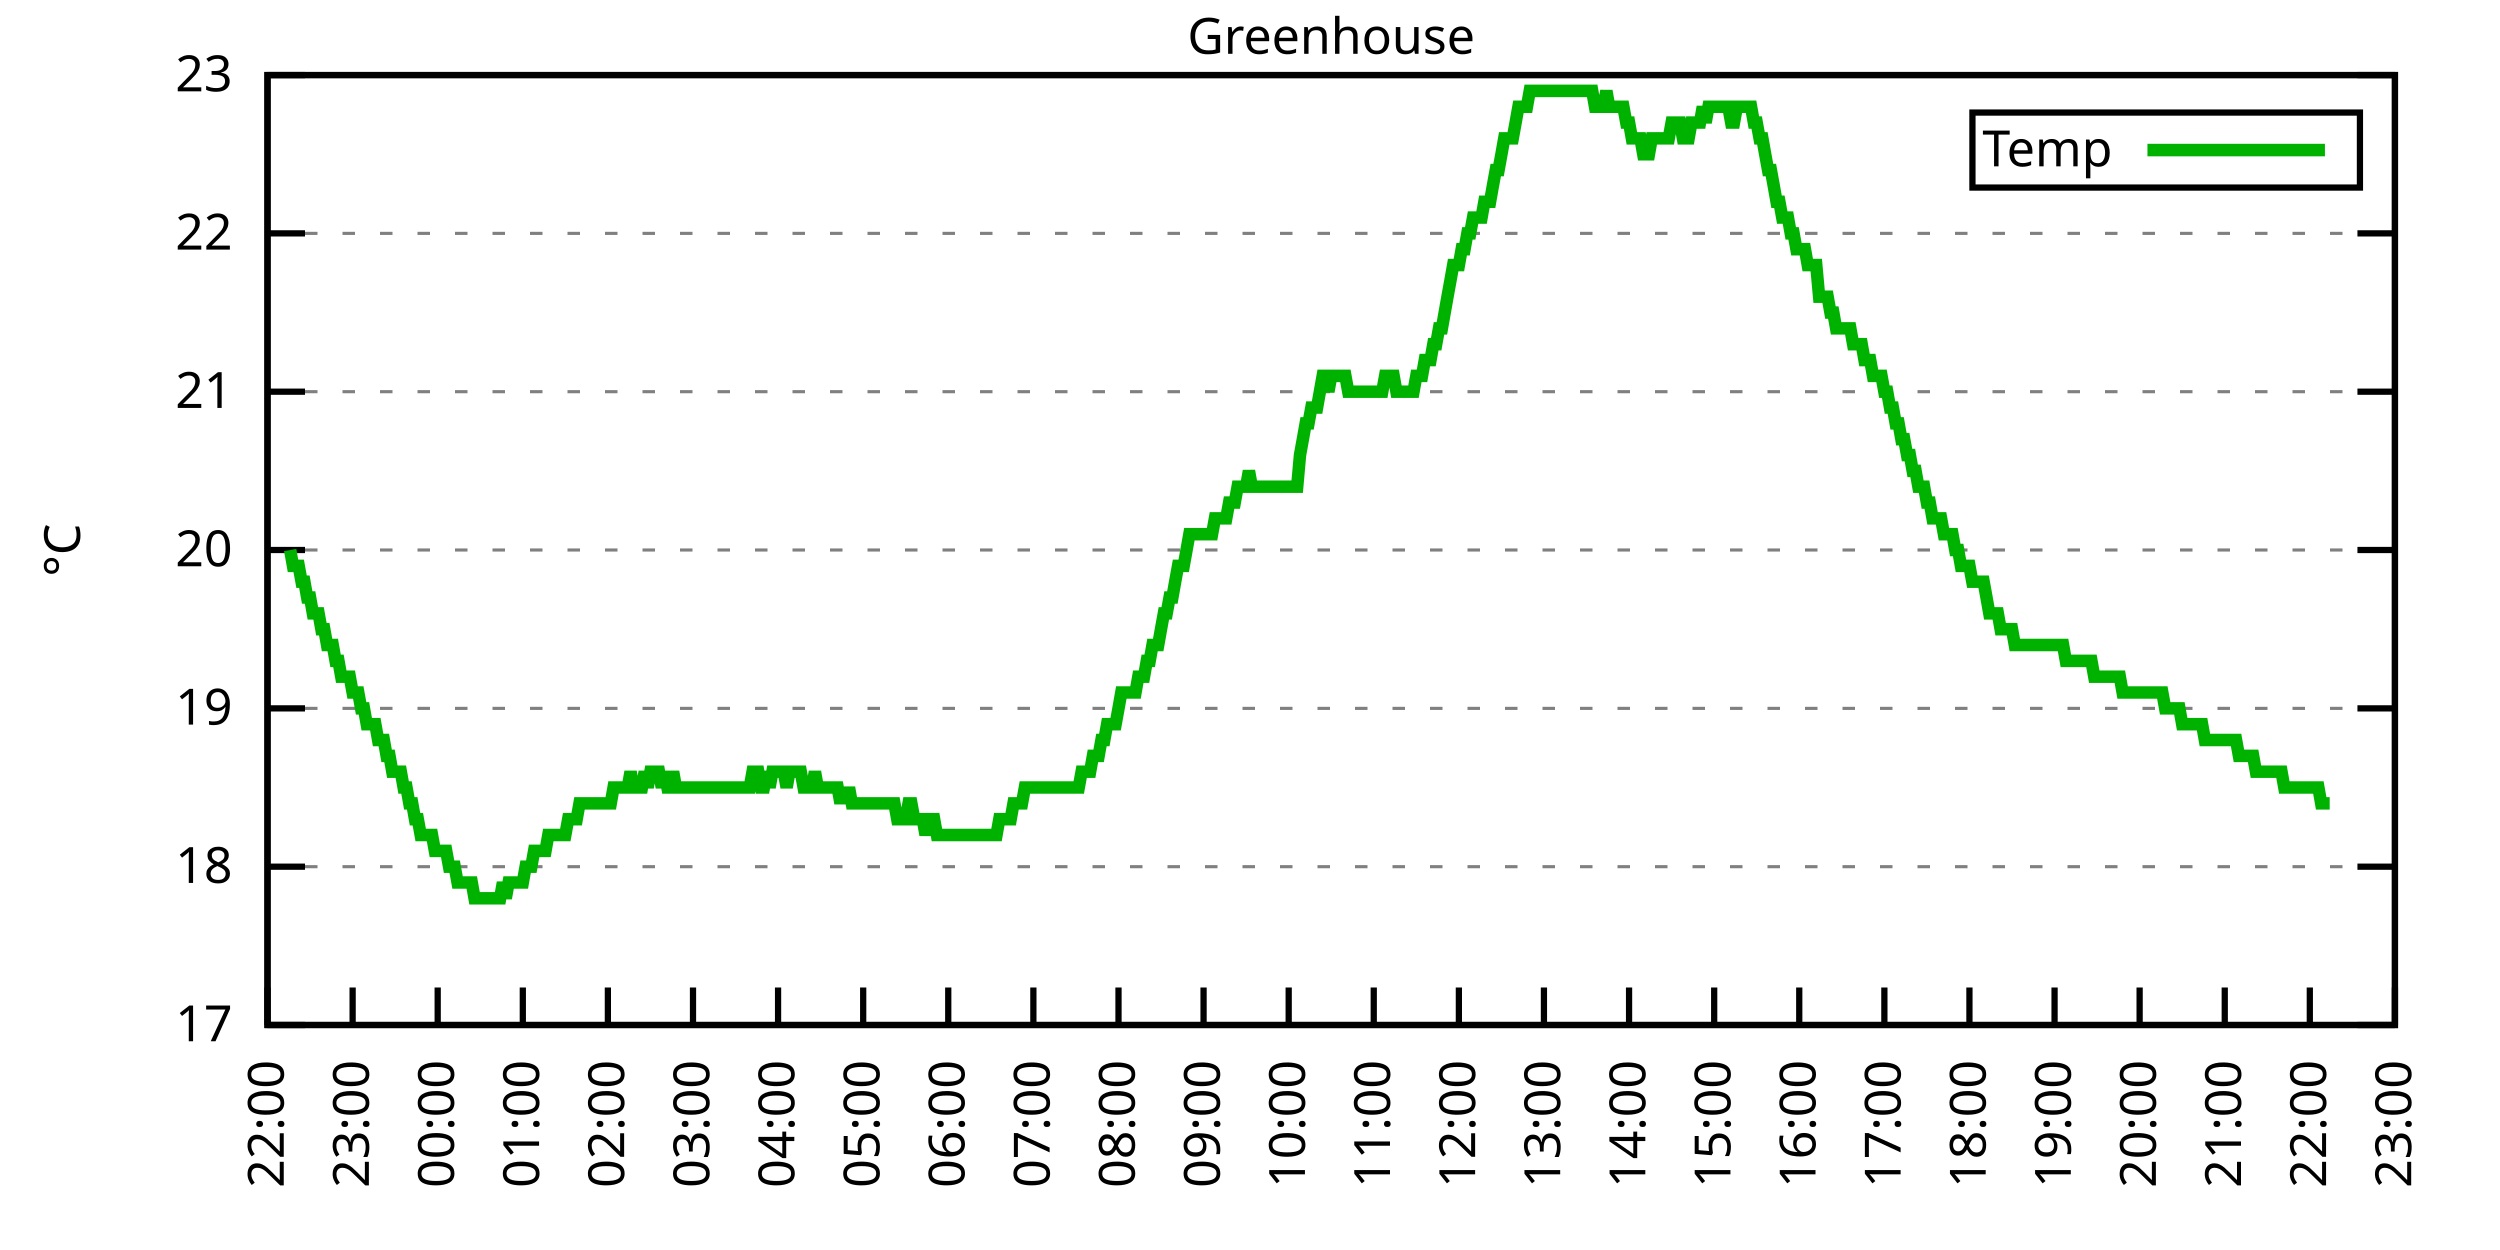
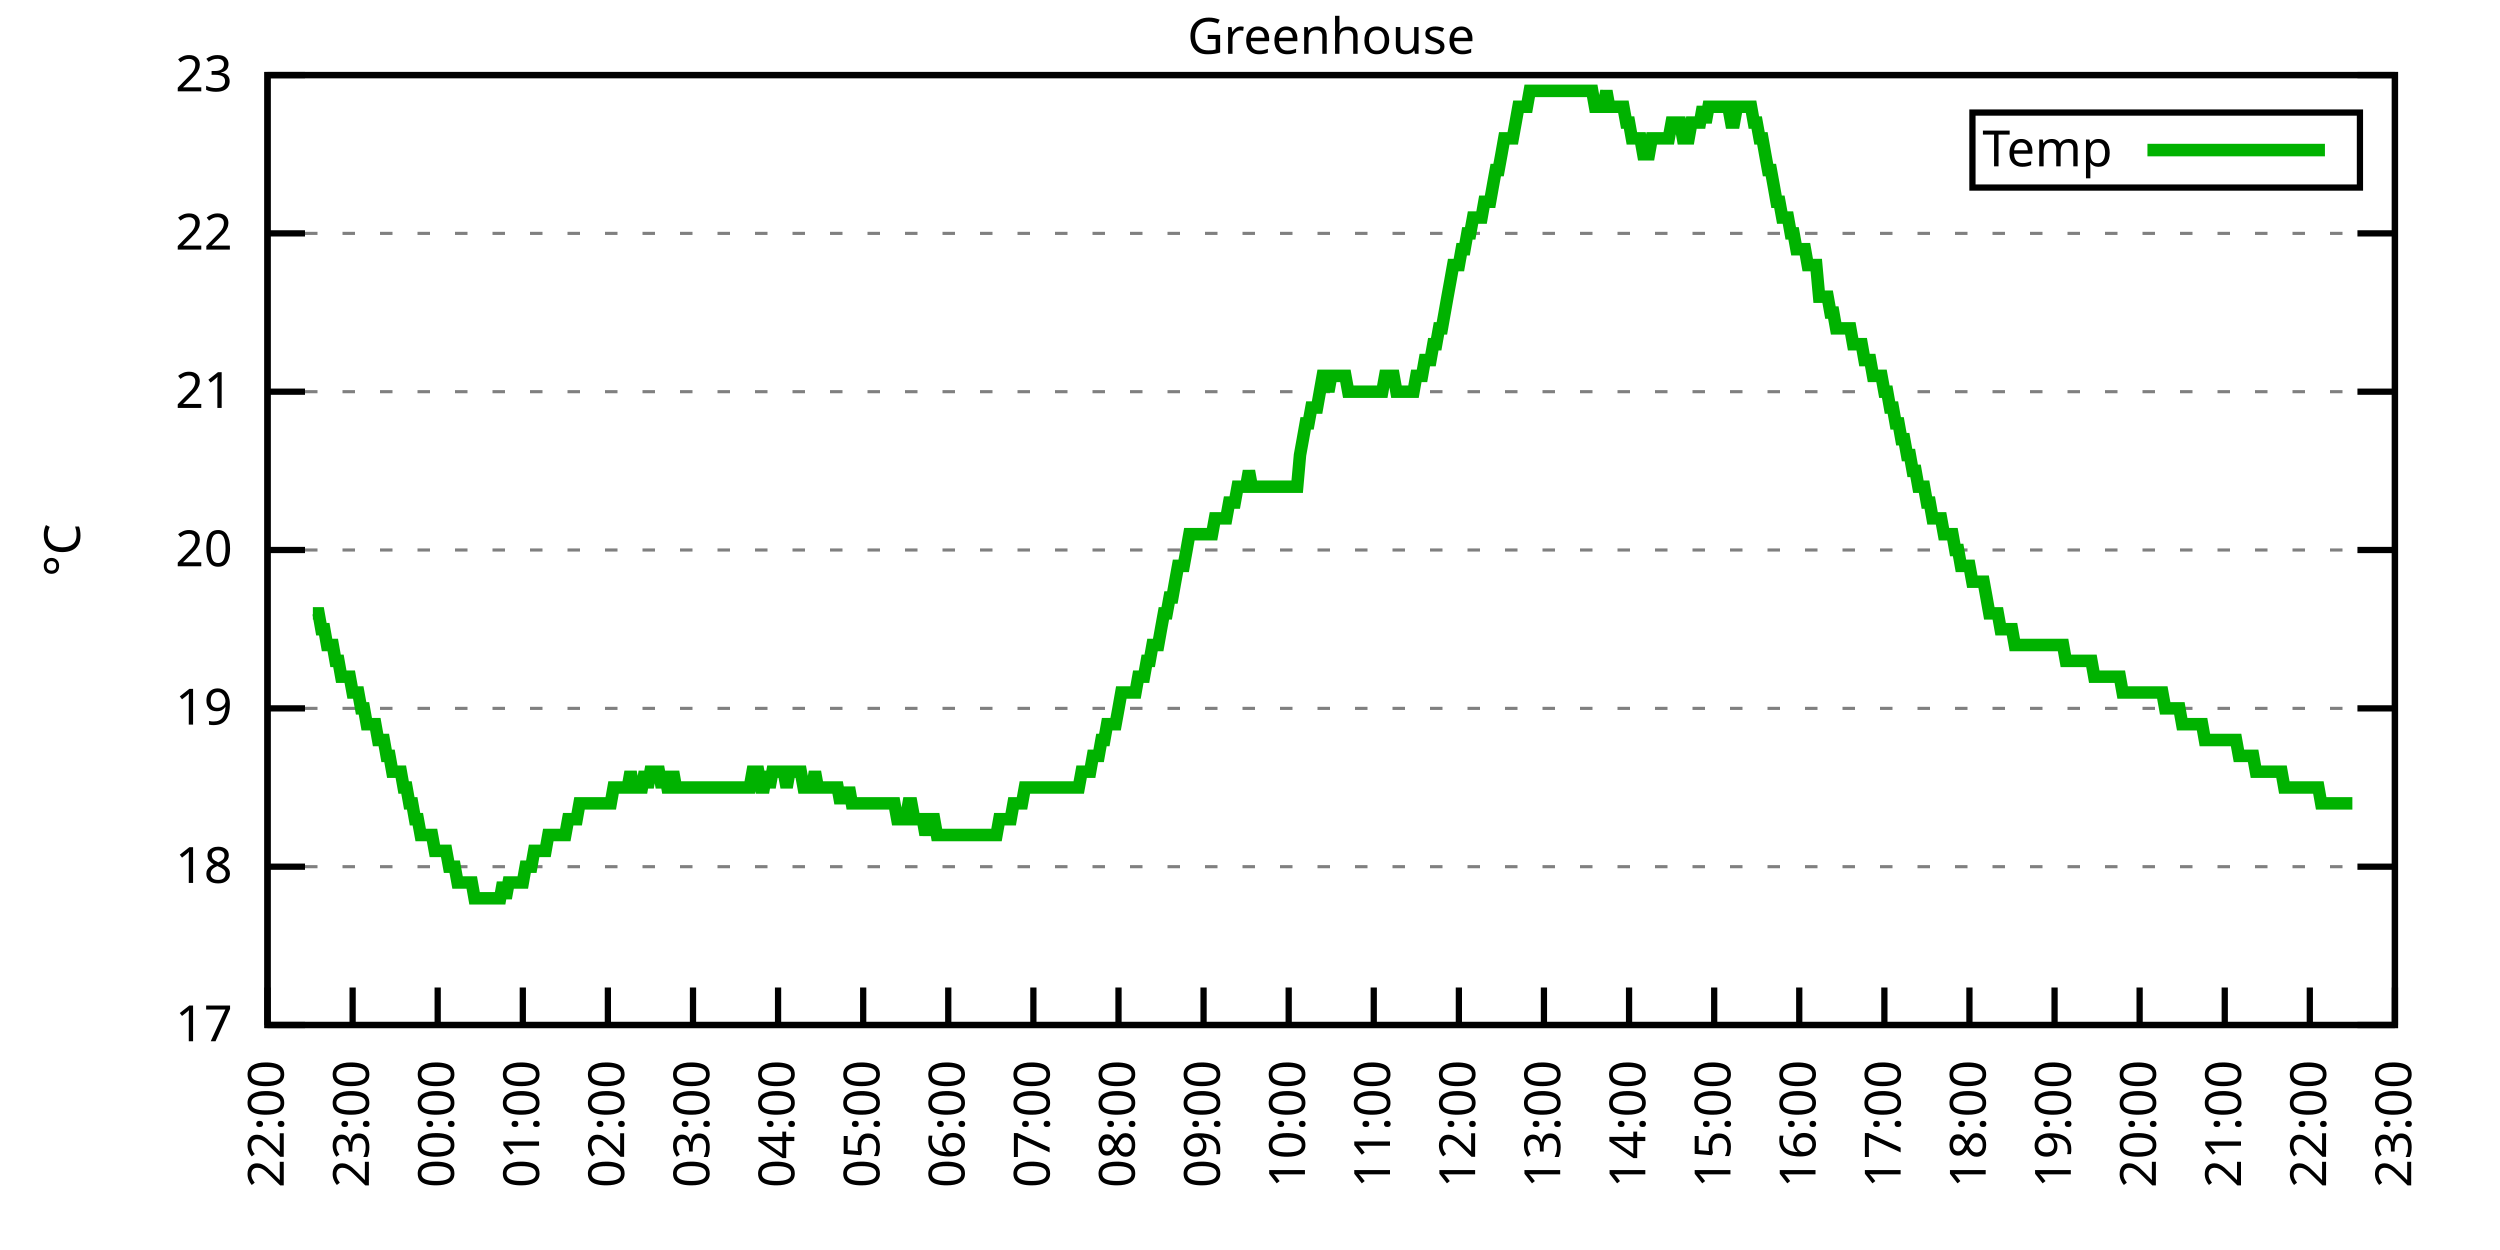
<svg xmlns="http://www.w3.org/2000/svg" xmlns:xlink="http://www.w3.org/1999/xlink" width="400" height="200" viewBox="0 0 400 200">
  <g id="gnuplot_canvas">
    <rect x="0" y="0" width="400" height="200" fill="none" />
    <defs>
      <circle id="gpDot" r="0.5" stroke-width="0.5" stroke="currentColor" />
      <path id="gpPt0" stroke-width="0.333" stroke="currentColor" d="M-1,0 h2 M0,-1 v2" />
      <path id="gpPt1" stroke-width="0.333" stroke="currentColor" d="M-1,-1 L1,1 M1,-1 L-1,1" />
      <path id="gpPt2" stroke-width="0.333" stroke="currentColor" d="M-1,0 L1,0 M0,-1 L0,1 M-1,-1 L1,1 M-1,1 L1,-1" />
      <rect id="gpPt3" stroke-width="0.333" stroke="currentColor" x="-1" y="-1" width="2" height="2" />
      <rect id="gpPt4" stroke-width="0.333" stroke="currentColor" fill="currentColor" x="-1" y="-1" width="2" height="2" />
      <circle id="gpPt5" stroke-width="0.333" stroke="currentColor" cx="0" cy="0" r="1" />
      <use xlink:href="#gpPt5" id="gpPt6" fill="currentColor" stroke="none" />
      <path id="gpPt7" stroke-width="0.333" stroke="currentColor" d="M0,-1.33 L-1.33,0.67 L1.33,0.67 z" />
      <use xlink:href="#gpPt7" id="gpPt8" fill="currentColor" stroke="none" />
      <use xlink:href="#gpPt7" id="gpPt9" stroke="currentColor" transform="rotate(180)" />
      <use xlink:href="#gpPt9" id="gpPt10" fill="currentColor" stroke="none" />
      <use xlink:href="#gpPt3" id="gpPt11" stroke="currentColor" transform="rotate(45)" />
      <use xlink:href="#gpPt11" id="gpPt12" fill="currentColor" stroke="none" />
      <path id="gpPt13" stroke-width="0.333" stroke="currentColor" d="M0,1.330 L1.265,0.411 L0.782,-1.067 L-0.782,-1.076 L-1.265,0.411 z" />
      <use xlink:href="#gpPt13" id="gpPt14" fill="currentColor" stroke="none" />
      <filter id="textbox" filterUnits="objectBoundingBox" x="0" y="0" height="1" width="1">
        <feFlood flood-color="white" flood-opacity="1" result="bgnd" />
        <feComposite in="SourceGraphic" in2="bgnd" operator="atop" />
      </filter>
      <filter id="greybox" filterUnits="objectBoundingBox" x="0" y="0" height="1" width="1">
        <feFlood flood-color="lightgrey" flood-opacity="1" result="grey" />
        <feComposite in="SourceGraphic" in2="grey" operator="atop" />
      </filter>
    </defs>
    <g fill="none" color="white" stroke="currentColor" stroke-width="1.00" stroke-linecap="butt" stroke-linejoin="miter">
</g>
    <g fill="none" color="black" stroke="currentColor" stroke-width="1.00" stroke-linecap="butt" stroke-linejoin="miter">
      <g stroke="none" shape-rendering="crispEdges">
        <polygon fill="rgb(255, 255, 255)" points="42.80,164.00 383.18,164.00 383.18,12.02 42.80,12.02 " />
      </g>
    </g>
    <g fill="none" color="black" stroke="currentColor" stroke-width="1.00" stroke-linecap="butt" stroke-linejoin="miter">
</g>
    <g fill="none" color="black" stroke="black" stroke-width="0.50" stroke-linecap="butt" stroke-linejoin="miter">
</g>
    <g fill="none" color="gray" stroke="currentColor" stroke-width="0.50" stroke-linecap="butt" stroke-linejoin="miter">
      <path stroke="gray" stroke-dasharray="2,4" class="gridline" d="M42.80,164.00 L383.19,164.00  " />
    </g>
    <g fill="none" color="gray" stroke="gray" stroke-width="1.00" stroke-linecap="butt" stroke-linejoin="miter">
</g>
    <g fill="none" color="black" stroke="currentColor" stroke-width="1.00" stroke-linecap="butt" stroke-linejoin="miter">
      <path stroke="black" d="M42.80,164.00 L48.80,164.00 M383.19,164.00 L377.19,164.00  " />
      <g transform="translate(37.20,166.60)" stroke="none" fill="black" font-family="Sans" font-size="8.00" text-anchor="end">
        <text>
          <tspan font-family="Sans"> 17</tspan>
        </text>
      </g>
    </g>
    <g fill="none" color="black" stroke="currentColor" stroke-width="1.00" stroke-linecap="butt" stroke-linejoin="miter">
</g>
    <g fill="none" color="black" stroke="black" stroke-width="0.50" stroke-linecap="butt" stroke-linejoin="miter">
</g>
    <g fill="none" color="gray" stroke="currentColor" stroke-width="0.50" stroke-linecap="butt" stroke-linejoin="miter">
      <path stroke="gray" stroke-dasharray="2,4" class="gridline" d="M42.80,138.67 L383.19,138.67  " />
    </g>
    <g fill="none" color="gray" stroke="gray" stroke-width="1.00" stroke-linecap="butt" stroke-linejoin="miter">
</g>
    <g fill="none" color="black" stroke="currentColor" stroke-width="1.00" stroke-linecap="butt" stroke-linejoin="miter">
      <path stroke="black" d="M42.80,138.67 L48.80,138.67 M383.19,138.67 L377.19,138.67  " />
      <g transform="translate(37.20,141.27)" stroke="none" fill="black" font-family="Sans" font-size="8.00" text-anchor="end">
        <text>
          <tspan font-family="Sans"> 18</tspan>
        </text>
      </g>
    </g>
    <g fill="none" color="black" stroke="currentColor" stroke-width="1.00" stroke-linecap="butt" stroke-linejoin="miter">
</g>
    <g fill="none" color="black" stroke="black" stroke-width="0.50" stroke-linecap="butt" stroke-linejoin="miter">
</g>
    <g fill="none" color="gray" stroke="currentColor" stroke-width="0.50" stroke-linecap="butt" stroke-linejoin="miter">
      <path stroke="gray" stroke-dasharray="2,4" class="gridline" d="M42.80,113.34 L383.19,113.34  " />
    </g>
    <g fill="none" color="gray" stroke="gray" stroke-width="1.00" stroke-linecap="butt" stroke-linejoin="miter">
</g>
    <g fill="none" color="black" stroke="currentColor" stroke-width="1.00" stroke-linecap="butt" stroke-linejoin="miter">
      <path stroke="black" d="M42.80,113.34 L48.80,113.34 M383.19,113.34 L377.19,113.34  " />
      <g transform="translate(37.20,115.94)" stroke="none" fill="black" font-family="Sans" font-size="8.00" text-anchor="end">
        <text>
          <tspan font-family="Sans"> 19</tspan>
        </text>
      </g>
    </g>
    <g fill="none" color="black" stroke="currentColor" stroke-width="1.00" stroke-linecap="butt" stroke-linejoin="miter">
</g>
    <g fill="none" color="black" stroke="black" stroke-width="0.50" stroke-linecap="butt" stroke-linejoin="miter">
</g>
    <g fill="none" color="gray" stroke="currentColor" stroke-width="0.50" stroke-linecap="butt" stroke-linejoin="miter">
      <path stroke="gray" stroke-dasharray="2,4" class="gridline" d="M42.80,88.00 L383.19,88.00  " />
    </g>
    <g fill="none" color="gray" stroke="gray" stroke-width="1.00" stroke-linecap="butt" stroke-linejoin="miter">
</g>
    <g fill="none" color="black" stroke="currentColor" stroke-width="1.00" stroke-linecap="butt" stroke-linejoin="miter">
      <path stroke="black" d="M42.80,88.00 L48.80,88.00 M383.19,88.00 L377.19,88.00  " />
      <g transform="translate(37.20,90.60)" stroke="none" fill="black" font-family="Sans" font-size="8.00" text-anchor="end">
        <text>
          <tspan font-family="Sans"> 20</tspan>
        </text>
      </g>
    </g>
    <g fill="none" color="black" stroke="currentColor" stroke-width="1.00" stroke-linecap="butt" stroke-linejoin="miter">
</g>
    <g fill="none" color="black" stroke="black" stroke-width="0.50" stroke-linecap="butt" stroke-linejoin="miter">
</g>
    <g fill="none" color="gray" stroke="currentColor" stroke-width="0.50" stroke-linecap="butt" stroke-linejoin="miter">
      <path stroke="gray" stroke-dasharray="2,4" class="gridline" d="M42.80,62.67 L383.19,62.67  " />
    </g>
    <g fill="none" color="gray" stroke="gray" stroke-width="1.00" stroke-linecap="butt" stroke-linejoin="miter">
</g>
    <g fill="none" color="black" stroke="currentColor" stroke-width="1.00" stroke-linecap="butt" stroke-linejoin="miter">
      <path stroke="black" d="M42.80,62.67 L48.80,62.67 M383.19,62.67 L377.19,62.67  " />
      <g transform="translate(37.20,65.27)" stroke="none" fill="black" font-family="Sans" font-size="8.00" text-anchor="end">
        <text>
          <tspan font-family="Sans"> 21</tspan>
        </text>
      </g>
    </g>
    <g fill="none" color="black" stroke="currentColor" stroke-width="1.00" stroke-linecap="butt" stroke-linejoin="miter">
</g>
    <g fill="none" color="black" stroke="black" stroke-width="0.50" stroke-linecap="butt" stroke-linejoin="miter">
</g>
    <g fill="none" color="gray" stroke="currentColor" stroke-width="0.50" stroke-linecap="butt" stroke-linejoin="miter">
      <path stroke="gray" stroke-dasharray="2,4" class="gridline" d="M42.80,37.34 L383.19,37.34  " />
    </g>
    <g fill="none" color="gray" stroke="gray" stroke-width="1.00" stroke-linecap="butt" stroke-linejoin="miter">
</g>
    <g fill="none" color="black" stroke="currentColor" stroke-width="1.00" stroke-linecap="butt" stroke-linejoin="miter">
      <path stroke="black" d="M42.80,37.34 L48.80,37.34 M383.19,37.34 L377.19,37.34  " />
      <g transform="translate(37.20,39.94)" stroke="none" fill="black" font-family="Sans" font-size="8.00" text-anchor="end">
        <text>
          <tspan font-family="Sans"> 22</tspan>
        </text>
      </g>
    </g>
    <g fill="none" color="black" stroke="currentColor" stroke-width="1.00" stroke-linecap="butt" stroke-linejoin="miter">
</g>
    <g fill="none" color="black" stroke="black" stroke-width="0.50" stroke-linecap="butt" stroke-linejoin="miter">
</g>
    <g fill="none" color="gray" stroke="currentColor" stroke-width="0.50" stroke-linecap="butt" stroke-linejoin="miter">
      <path stroke="gray" stroke-dasharray="2,4" class="gridline" d="M42.80,12.01 L383.19,12.01  " />
    </g>
    <g fill="none" color="gray" stroke="gray" stroke-width="1.00" stroke-linecap="butt" stroke-linejoin="miter">
</g>
    <g fill="none" color="black" stroke="currentColor" stroke-width="1.00" stroke-linecap="butt" stroke-linejoin="miter">
      <path stroke="black" d="M42.80,12.01 L48.80,12.01 M383.19,12.01 L377.19,12.01  " />
      <g transform="translate(37.20,14.61)" stroke="none" fill="black" font-family="Sans" font-size="8.00" text-anchor="end">
        <text>
          <tspan font-family="Sans"> 23</tspan>
        </text>
      </g>
    </g>
    <g fill="none" color="black" stroke="currentColor" stroke-width="1.00" stroke-linecap="butt" stroke-linejoin="miter">
      <path stroke="black" d="M42.80,164.00 L42.80,158.00  " />
      <g transform="translate(45.40,169.60) rotate(270.00)" stroke="none" fill="black" font-family="Sans" font-size="8.00" text-anchor="end">
        <text>
          <tspan font-family="Sans">22:00</tspan>
        </text>
      </g>
    </g>
    <g fill="none" color="black" stroke="currentColor" stroke-width="1.00" stroke-linecap="butt" stroke-linejoin="miter">
      <path stroke="black" d="M56.42,164.00 L56.42,158.00  " />
      <g transform="translate(59.02,169.60) rotate(270.00)" stroke="none" fill="black" font-family="Sans" font-size="8.00" text-anchor="end">
        <text>
          <tspan font-family="Sans">23:00</tspan>
        </text>
      </g>
    </g>
    <g fill="none" color="black" stroke="currentColor" stroke-width="1.00" stroke-linecap="butt" stroke-linejoin="miter">
      <path stroke="black" d="M70.03,164.00 L70.03,158.00  " />
      <g transform="translate(72.63,169.60) rotate(270.00)" stroke="none" fill="black" font-family="Sans" font-size="8.00" text-anchor="end">
        <text>
          <tspan font-family="Sans">00:00</tspan>
        </text>
      </g>
    </g>
    <g fill="none" color="black" stroke="currentColor" stroke-width="1.00" stroke-linecap="butt" stroke-linejoin="miter">
      <path stroke="black" d="M83.65,164.00 L83.65,158.00  " />
      <g transform="translate(86.25,169.60) rotate(270.00)" stroke="none" fill="black" font-family="Sans" font-size="8.00" text-anchor="end">
        <text>
          <tspan font-family="Sans">01:00</tspan>
        </text>
      </g>
    </g>
    <g fill="none" color="black" stroke="currentColor" stroke-width="1.00" stroke-linecap="butt" stroke-linejoin="miter">
      <path stroke="black" d="M97.26,164.00 L97.26,158.00  " />
      <g transform="translate(99.86,169.60) rotate(270.00)" stroke="none" fill="black" font-family="Sans" font-size="8.00" text-anchor="end">
        <text>
          <tspan font-family="Sans">02:00</tspan>
        </text>
      </g>
    </g>
    <g fill="none" color="black" stroke="currentColor" stroke-width="1.00" stroke-linecap="butt" stroke-linejoin="miter">
      <path stroke="black" d="M110.88,164.00 L110.88,158.00  " />
      <g transform="translate(113.48,169.60) rotate(270.00)" stroke="none" fill="black" font-family="Sans" font-size="8.00" text-anchor="end">
        <text>
          <tspan font-family="Sans">03:00</tspan>
        </text>
      </g>
    </g>
    <g fill="none" color="black" stroke="currentColor" stroke-width="1.00" stroke-linecap="butt" stroke-linejoin="miter">
      <path stroke="black" d="M124.49,164.00 L124.49,158.00  " />
      <g transform="translate(127.09,169.60) rotate(270.00)" stroke="none" fill="black" font-family="Sans" font-size="8.00" text-anchor="end">
        <text>
          <tspan font-family="Sans">04:00</tspan>
        </text>
      </g>
    </g>
    <g fill="none" color="black" stroke="currentColor" stroke-width="1.00" stroke-linecap="butt" stroke-linejoin="miter">
      <path stroke="black" d="M138.11,164.00 L138.11,158.00  " />
      <g transform="translate(140.71,169.60) rotate(270.00)" stroke="none" fill="black" font-family="Sans" font-size="8.00" text-anchor="end">
        <text>
          <tspan font-family="Sans">05:00</tspan>
        </text>
      </g>
    </g>
    <g fill="none" color="black" stroke="currentColor" stroke-width="1.00" stroke-linecap="butt" stroke-linejoin="miter">
      <path stroke="black" d="M151.72,164.00 L151.72,158.00  " />
      <g transform="translate(154.32,169.60) rotate(270.00)" stroke="none" fill="black" font-family="Sans" font-size="8.00" text-anchor="end">
        <text>
          <tspan font-family="Sans">06:00</tspan>
        </text>
      </g>
    </g>
    <g fill="none" color="black" stroke="currentColor" stroke-width="1.00" stroke-linecap="butt" stroke-linejoin="miter">
      <path stroke="black" d="M165.34,164.00 L165.34,158.00  " />
      <g transform="translate(167.94,169.60) rotate(270.00)" stroke="none" fill="black" font-family="Sans" font-size="8.00" text-anchor="end">
        <text>
          <tspan font-family="Sans">07:00</tspan>
        </text>
      </g>
    </g>
    <g fill="none" color="black" stroke="currentColor" stroke-width="1.00" stroke-linecap="butt" stroke-linejoin="miter">
      <path stroke="black" d="M178.96,164.00 L178.96,158.00  " />
      <g transform="translate(181.56,169.60) rotate(270.00)" stroke="none" fill="black" font-family="Sans" font-size="8.00" text-anchor="end">
        <text>
          <tspan font-family="Sans">08:00</tspan>
        </text>
      </g>
    </g>
    <g fill="none" color="black" stroke="currentColor" stroke-width="1.00" stroke-linecap="butt" stroke-linejoin="miter">
      <path stroke="black" d="M192.57,164.00 L192.57,158.00  " />
      <g transform="translate(195.17,169.60) rotate(270.00)" stroke="none" fill="black" font-family="Sans" font-size="8.00" text-anchor="end">
        <text>
          <tspan font-family="Sans">09:00</tspan>
        </text>
      </g>
    </g>
    <g fill="none" color="black" stroke="currentColor" stroke-width="1.00" stroke-linecap="butt" stroke-linejoin="miter">
      <path stroke="black" d="M206.19,164.00 L206.19,158.00  " />
      <g transform="translate(208.79,169.60) rotate(270.00)" stroke="none" fill="black" font-family="Sans" font-size="8.00" text-anchor="end">
        <text>
          <tspan font-family="Sans">10:00</tspan>
        </text>
      </g>
    </g>
    <g fill="none" color="black" stroke="currentColor" stroke-width="1.00" stroke-linecap="butt" stroke-linejoin="miter">
      <path stroke="black" d="M219.80,164.00 L219.80,158.00  " />
      <g transform="translate(222.40,169.60) rotate(270.00)" stroke="none" fill="black" font-family="Sans" font-size="8.00" text-anchor="end">
        <text>
          <tspan font-family="Sans">11:00</tspan>
        </text>
      </g>
    </g>
    <g fill="none" color="black" stroke="currentColor" stroke-width="1.00" stroke-linecap="butt" stroke-linejoin="miter">
      <path stroke="black" d="M233.42,164.00 L233.42,158.00  " />
      <g transform="translate(236.02,169.60) rotate(270.00)" stroke="none" fill="black" font-family="Sans" font-size="8.00" text-anchor="end">
        <text>
          <tspan font-family="Sans">12:00</tspan>
        </text>
      </g>
    </g>
    <g fill="none" color="black" stroke="currentColor" stroke-width="1.00" stroke-linecap="butt" stroke-linejoin="miter">
      <path stroke="black" d="M247.03,164.00 L247.03,158.00  " />
      <g transform="translate(249.63,169.60) rotate(270.00)" stroke="none" fill="black" font-family="Sans" font-size="8.00" text-anchor="end">
        <text>
          <tspan font-family="Sans">13:00</tspan>
        </text>
      </g>
    </g>
    <g fill="none" color="black" stroke="currentColor" stroke-width="1.00" stroke-linecap="butt" stroke-linejoin="miter">
      <path stroke="black" d="M260.65,164.00 L260.65,158.00  " />
      <g transform="translate(263.25,169.60) rotate(270.00)" stroke="none" fill="black" font-family="Sans" font-size="8.00" text-anchor="end">
        <text>
          <tspan font-family="Sans">14:00</tspan>
        </text>
      </g>
    </g>
    <g fill="none" color="black" stroke="currentColor" stroke-width="1.00" stroke-linecap="butt" stroke-linejoin="miter">
      <path stroke="black" d="M274.27,164.00 L274.27,158.00  " />
      <g transform="translate(276.87,169.60) rotate(270.00)" stroke="none" fill="black" font-family="Sans" font-size="8.00" text-anchor="end">
        <text>
          <tspan font-family="Sans">15:00</tspan>
        </text>
      </g>
    </g>
    <g fill="none" color="black" stroke="currentColor" stroke-width="1.00" stroke-linecap="butt" stroke-linejoin="miter">
      <path stroke="black" d="M287.88,164.00 L287.88,158.00  " />
      <g transform="translate(290.48,169.60) rotate(270.00)" stroke="none" fill="black" font-family="Sans" font-size="8.00" text-anchor="end">
        <text>
          <tspan font-family="Sans">16:00</tspan>
        </text>
      </g>
    </g>
    <g fill="none" color="black" stroke="currentColor" stroke-width="1.00" stroke-linecap="butt" stroke-linejoin="miter">
      <path stroke="black" d="M301.50,164.00 L301.50,158.00  " />
      <g transform="translate(304.10,169.60) rotate(270.00)" stroke="none" fill="black" font-family="Sans" font-size="8.00" text-anchor="end">
        <text>
          <tspan font-family="Sans">17:00</tspan>
        </text>
      </g>
    </g>
    <g fill="none" color="black" stroke="currentColor" stroke-width="1.00" stroke-linecap="butt" stroke-linejoin="miter">
      <path stroke="black" d="M315.11,164.00 L315.11,158.00  " />
      <g transform="translate(317.71,169.60) rotate(270.00)" stroke="none" fill="black" font-family="Sans" font-size="8.00" text-anchor="end">
        <text>
          <tspan font-family="Sans">18:00</tspan>
        </text>
      </g>
    </g>
    <g fill="none" color="black" stroke="currentColor" stroke-width="1.00" stroke-linecap="butt" stroke-linejoin="miter">
      <path stroke="black" d="M328.73,164.00 L328.73,158.00  " />
      <g transform="translate(331.33,169.60) rotate(270.00)" stroke="none" fill="black" font-family="Sans" font-size="8.00" text-anchor="end">
        <text>
          <tspan font-family="Sans">19:00</tspan>
        </text>
      </g>
    </g>
    <g fill="none" color="black" stroke="currentColor" stroke-width="1.00" stroke-linecap="butt" stroke-linejoin="miter">
      <path stroke="black" d="M342.34,164.00 L342.34,158.00  " />
      <g transform="translate(344.94,169.60) rotate(270.00)" stroke="none" fill="black" font-family="Sans" font-size="8.00" text-anchor="end">
        <text>
          <tspan font-family="Sans">20:00</tspan>
        </text>
      </g>
    </g>
    <g fill="none" color="black" stroke="currentColor" stroke-width="1.00" stroke-linecap="butt" stroke-linejoin="miter">
      <path stroke="black" d="M355.96,164.00 L355.96,158.00  " />
      <g transform="translate(358.56,169.60) rotate(270.00)" stroke="none" fill="black" font-family="Sans" font-size="8.00" text-anchor="end">
        <text>
          <tspan font-family="Sans">21:00</tspan>
        </text>
      </g>
    </g>
    <g fill="none" color="black" stroke="currentColor" stroke-width="1.00" stroke-linecap="butt" stroke-linejoin="miter">
      <path stroke="black" d="M369.57,164.00 L369.57,158.00  " />
      <g transform="translate(372.17,169.60) rotate(270.00)" stroke="none" fill="black" font-family="Sans" font-size="8.00" text-anchor="end">
        <text>
          <tspan font-family="Sans">22:00</tspan>
        </text>
      </g>
    </g>
    <g fill="none" color="black" stroke="currentColor" stroke-width="1.00" stroke-linecap="butt" stroke-linejoin="miter">
      <path stroke="black" d="M383.19,164.00 L383.19,158.00  " />
      <g transform="translate(385.79,169.60) rotate(270.00)" stroke="none" fill="black" font-family="Sans" font-size="8.00" text-anchor="end">
        <text>
          <tspan font-family="Sans">23:00</tspan>
        </text>
      </g>
    </g>
    <g fill="none" color="black" stroke="currentColor" stroke-width="1.00" stroke-linecap="butt" stroke-linejoin="miter">
</g>
    <g fill="none" color="black" stroke="currentColor" stroke-width="1.00" stroke-linecap="butt" stroke-linejoin="miter">
      <path stroke="black" d="M42.80,12.01 L42.80,164.00 L383.19,164.00 L383.19,12.01 L42.80,12.01 Z  " />
    </g>
    <g fill="none" color="black" stroke="currentColor" stroke-width="1.00" stroke-linecap="butt" stroke-linejoin="miter">
</g>
    <g fill="none" color="black" stroke="currentColor" stroke-width="1.00" stroke-linecap="butt" stroke-linejoin="miter">
      <path stroke="black" d="M315.59,30.01 L315.59,18.01 L377.59,18.01 L377.59,30.01 L315.59,30.01 Z  " />
    </g>
    <g id="Greenhouse_plot_1">
      <g fill="none" color="white" stroke="black" stroke-width="2.00" stroke-linecap="butt" stroke-linejoin="miter">
</g>
      <g fill="none" color="black" stroke="currentColor" stroke-width="2.00" stroke-linecap="butt" stroke-linejoin="miter">
        <g transform="translate(337.99,26.61)" stroke="none" fill="black" font-family="Sans" font-size="8.00" text-anchor="end">
          <text>
            <tspan font-family="Sans">Temp</tspan>
          </text>
        </g>
      </g>
      <g fill="none" color="black" stroke="currentColor" stroke-width="2.00" stroke-linecap="butt" stroke-linejoin="miter">
-         <path stroke="rgb(  0, 178,   0)" d="M343.59,24.01 L371.99,24.01 M46.43,88.00 L46.88,90.54 L47.34,90.54 L47.79,90.54 L48.25,93.07 L48.70,93.07   L49.15,95.60 L49.61,95.60 L50.06,98.14 L50.52,98.14 L50.97,98.14 L51.42,100.67 L51.88,100.67 L52.33,103.20   L52.78,103.20 L53.24,103.20 L53.69,105.74 L54.15,105.74 L54.60,108.27 L55.05,108.27 L55.51,108.27 L55.96,108.27   L56.42,110.80 L56.87,110.80 L57.32,110.80 L57.78,113.34 L58.23,113.34 L58.68,115.87 L59.14,115.87 L59.59,115.87   L60.05,115.87 L60.50,118.40 L60.95,118.40 L61.41,118.40 L61.86,120.94 L62.32,120.94 L62.77,123.47 L63.22,123.47   L63.68,123.47 L64.13,123.47 L64.58,126.00 L65.04,126.00 L65.49,128.54 L65.95,128.54 L66.40,131.07 L66.85,131.07   L67.31,133.60 L67.76,133.60 L68.22,133.60 L68.67,133.60 L69.12,133.60 L69.58,136.14 L70.03,136.14 L70.49,136.14   L70.94,136.14 L71.39,136.14 L71.85,138.67 L72.30,138.67 L72.75,138.67 L73.21,141.20 L73.66,141.20 L74.12,141.20   L74.57,141.20 L75.02,141.20 L75.48,141.20 L75.93,143.73 L76.39,143.73 L76.84,143.73 L77.29,143.73 L77.75,143.73   L78.20,143.73 L78.65,143.73 L79.11,143.73 L79.56,143.73 L80.02,143.73 L80.47,141.20 L80.92,143.73 L81.38,141.20   L81.83,141.20 L82.29,141.20 L82.74,141.20 L83.19,141.20 L83.65,141.20 L84.10,138.67 L84.55,138.67 L85.01,138.67   L85.46,136.14 L85.92,136.14 L86.37,136.14 L86.82,136.14 L87.28,136.14 L87.73,133.60 L88.19,133.60 L88.64,133.60   L89.09,133.60 L89.55,133.60 L90.00,133.60 L90.45,133.60 L90.91,131.07 L91.36,131.07 L91.82,131.07 L92.27,131.07   L92.72,128.54 L93.18,128.54 L93.63,128.54 L94.09,128.54 L94.54,128.54 L94.99,128.54 L95.45,128.54 L95.90,128.54   L96.35,128.54 L96.81,128.54 L97.26,128.54 L97.72,128.54 L98.17,126.00 L98.62,126.00 L99.08,126.00 L99.53,126.00   L99.99,126.00 L100.44,126.00 L100.89,123.47 L101.35,126.00 L101.80,126.00 L102.25,126.00 L102.71,126.00 L103.16,123.47   L103.62,126.00 L104.07,123.47 L104.52,123.47 L104.98,123.47 L105.43,123.47 L105.89,126.00 L106.34,123.47 L106.79,126.00   L107.25,126.00 L107.70,123.47 L108.15,126.00 L108.61,126.00 L109.06,126.00 L109.52,126.00 L109.97,126.00 L110.42,126.00   L110.88,126.00 L111.33,126.00 L111.79,126.00 L112.24,126.00 L112.69,126.00 L113.15,126.00 L113.60,126.00 L114.05,126.00   L114.51,126.00 L114.96,126.00 L115.42,126.00 L115.87,126.00 L116.32,126.00 L116.78,126.00 L117.23,126.00 L117.69,126.00   L118.14,126.00 L118.59,126.00 L119.05,126.00 L119.50,126.00 L119.96,126.00 L120.41,123.47 L120.86,123.47 L121.32,123.47   L121.77,126.00 L122.22,126.00 L122.68,123.47 L123.13,126.00 L123.59,123.47 L124.04,123.47 L124.49,123.47 L124.95,123.47   L125.40,123.47 L125.86,126.00 L126.31,123.47 L126.76,123.47 L127.22,123.47 L127.67,123.47 L128.12,123.47 L128.58,126.00   L129.03,126.00 L129.49,126.00 L129.94,126.00 L130.39,123.47 L130.85,126.00 L131.30,126.00 L131.76,126.00 L132.21,126.00   L132.66,126.00 L133.12,126.00 L133.57,126.00 L134.02,126.00 L134.48,128.54 L134.93,126.00 L135.39,128.54 L135.84,126.00   L136.29,128.54 L136.75,128.54 L137.20,128.54 L137.66,128.54 L138.11,128.54 L138.56,128.54 L139.02,128.54 L139.47,128.54   L139.92,128.54 L140.38,128.54 L140.83,128.54 L141.29,128.54 L141.74,128.54 L142.19,128.54 L142.65,128.54 L143.10,128.54   L143.56,131.07 L144.01,131.07 L144.46,131.07 L144.92,131.07 L145.37,128.54 L145.82,128.54 L146.28,131.07 L146.73,131.07   L147.19,131.07 L147.64,131.07 L148.09,133.60 L148.55,131.07 L149.00,131.07 L149.46,131.07 L149.91,133.60 L150.36,133.60   L150.82,133.60 L151.27,133.60 L151.72,133.60 L152.18,133.60 L152.63,133.60 L153.09,133.60 L153.54,133.60 L153.99,133.60   L154.45,133.60 L154.90,133.60 L155.36,133.60 L155.81,133.60 L156.26,133.60 L156.72,133.60 L157.17,133.60 L157.62,133.60   L158.08,133.60 L158.53,133.60 L158.99,133.60 L159.44,133.60 L159.89,131.07 L160.35,131.07 L160.80,131.07 L161.26,131.07   L161.71,131.07 L162.16,128.54 L162.62,128.54 L163.07,128.54 L163.52,128.54 L163.98,126.00 L164.43,126.00 L164.89,126.00   L165.34,126.00 L165.79,126.00 L166.25,126.00 L166.70,126.00 L167.16,126.00 L167.61,126.00 L168.06,126.00 L168.52,126.00   L168.97,126.00 L169.43,126.00 L169.88,126.00 L170.33,126.00 L170.79,126.00 L171.24,126.00 L171.69,126.00 L172.15,126.00   L172.60,126.00 L173.06,123.47 L173.51,123.47 L173.96,123.47 L174.42,123.47 L174.87,120.94 L175.33,120.94 L175.78,120.94   L176.23,118.40 L176.69,118.40 L177.14,115.87 L177.59,115.87 L178.05,115.87 L178.50,115.87 L178.96,113.34 L179.41,110.80   L179.86,110.80 L180.32,110.80 L180.77,110.80 L181.23,110.80 L181.68,110.80 L182.13,108.27 L182.59,108.27 L183.04,108.27   L183.49,105.74 L183.95,105.74 L184.40,103.20 L184.86,103.20 L185.31,103.20 L185.76,100.67 L186.22,98.14 L186.67,98.14   L187.13,95.60 L187.58,95.60 L188.03,93.07 L188.49,90.54 L188.94,90.54 L189.39,90.54 L189.85,88.00 L190.30,85.47   L190.76,85.47 L191.21,85.47 L191.66,85.47 L192.12,85.47 L192.57,85.47 L193.03,85.47 L193.48,85.47 L193.93,85.47   L194.39,82.94 L194.84,82.94 L195.29,82.94 L195.75,82.94 L196.20,82.94 L196.66,80.41 L197.11,80.41 L197.56,80.41   L198.02,77.87 L198.47,77.87 L198.93,77.87 L199.38,77.87 L199.83,75.34 L200.29,77.87 L200.74,77.87 L201.19,77.87   L201.65,77.87 L202.10,77.87 L202.56,77.87 L203.01,77.87 L203.46,77.87 L203.92,77.87 L204.37,77.87 L204.83,77.87   L205.28,77.87 L205.73,77.87 L206.19,77.87 L206.64,77.87 L207.09,77.87 L207.55,77.87 L208.00,72.81 L208.46,70.27   L208.91,67.74 L209.36,67.74 L209.82,65.21 L210.27,65.21 L210.73,65.21 L211.18,62.67 L211.63,60.14 L212.09,60.14   L212.54,62.67 L213.00,60.14 L213.45,60.14 L213.90,60.14 L214.36,60.14 L214.81,60.14 L215.26,60.14 L215.72,62.67   L216.17,62.67 L216.63,62.67 L217.08,62.67 L217.53,62.67 L217.99,62.67 L218.44,62.67 L218.90,62.67 L219.35,62.67   L219.80,62.67 L220.26,62.67 L220.71,62.67 L221.16,62.67 L221.62,60.14 L222.07,60.14 L222.53,60.14 L222.98,60.14   L223.43,62.67 L223.89,62.67 L224.34,62.67 L224.80,62.67 L225.25,62.67 L225.70,62.67 L226.16,62.67 L226.61,60.14   L227.06,60.14 L227.52,60.14 L227.97,57.61 L228.43,57.61 L228.88,57.61 L229.33,55.07 L229.79,55.07 L230.24,52.54   L230.70,52.54 L231.15,50.01 L231.60,47.47 L232.06,44.94 L232.51,42.41 L232.96,42.41 L233.42,42.41 L233.87,39.87   L234.33,39.87 L234.78,37.34 L235.23,37.34 L235.69,34.81 L236.14,34.81 L236.60,34.81 L237.05,34.81 L237.50,32.28   L237.96,32.28 L238.41,32.28 L238.86,29.74 L239.32,27.21 L239.77,27.21 L240.23,24.68 L240.68,22.14 L241.13,22.14   L241.59,22.14 L242.04,22.14 L242.50,19.61 L242.95,17.08 L243.40,17.08 L243.86,17.08 L244.31,17.08 L244.76,14.54   L245.22,14.54 L245.67,14.54 L246.13,14.54 L246.58,14.54 L247.03,14.54 L247.49,14.54 L247.94,14.54 L248.40,14.54   L248.85,14.54 L249.30,14.54 L249.76,14.54 L250.21,14.54 L250.66,14.54 L251.12,14.54 L251.57,14.54 L252.03,14.54   L252.48,14.54 L252.93,14.54 L253.39,14.54 L253.84,14.54 L254.30,14.54 L254.75,14.54 L255.20,17.08 L255.66,17.08   L256.11,17.08 L256.56,17.08 L257.02,14.54 L257.47,17.08 L257.93,17.08 L258.38,17.08 L258.83,17.08 L259.29,17.08   L259.74,17.08 L260.20,19.61 L260.65,19.61 L261.10,22.14 L261.56,22.14 L262.01,22.14 L262.47,22.14 L262.92,24.68   L263.37,24.68 L263.83,24.68 L264.28,22.14 L264.73,22.14 L265.19,22.14 L265.64,22.14 L266.10,22.14 L266.55,22.14   L267.00,22.14 L267.46,19.61 L267.91,19.61 L268.37,19.61 L268.82,19.61 L269.27,22.14 L269.73,22.14 L270.18,22.14   L270.63,19.61 L271.09,19.61 L271.54,19.61 L272.00,19.61 L272.45,17.08 L272.90,19.61 L273.36,17.08 L273.81,17.08   L274.27,17.08 L274.72,17.08 L275.17,17.08 L275.63,17.08 L276.08,17.08 L276.53,17.08 L276.99,19.61 L277.44,19.61   L277.90,17.08 L278.35,17.08 L278.80,17.08 L279.26,17.08 L279.71,17.08 L280.17,17.08 L280.62,19.61 L281.07,19.61   L281.53,22.14 L281.98,22.14 L282.43,24.68 L282.89,27.21 L283.34,27.21 L283.80,29.74 L284.25,32.28 L284.70,32.28   L285.16,34.81 L285.61,34.81 L286.07,34.81 L286.52,37.34 L286.97,37.34 L287.43,39.87 L287.88,39.87 L288.33,39.87   L288.79,39.87 L289.24,42.41 L289.70,42.41 L290.15,42.41 L290.60,42.41 L291.06,47.47 L291.51,47.47 L291.97,47.47   L292.42,47.47 L292.87,50.01 L293.33,50.01 L293.78,52.54 L294.23,52.54 L294.69,52.54 L295.14,52.54 L295.60,52.54   L296.05,52.54 L296.50,55.07 L296.96,55.07 L297.41,55.07 L297.87,55.07 L298.32,57.61 L298.77,57.61 L299.23,57.61   L299.68,60.14 L300.13,60.14 L300.59,60.14 L301.04,60.14 L301.50,62.67 L301.95,62.67 L302.40,65.21 L302.86,65.21   L303.31,67.74 L303.77,67.74 L304.22,70.27 L304.67,70.27 L305.13,72.81 L305.58,72.81 L306.03,75.34 L306.49,75.34   L306.94,77.87 L307.40,77.87 L307.85,77.87 L308.30,80.41 L308.76,80.41 L309.21,82.94 L309.67,82.94 L310.12,82.94   L310.57,82.94 L311.03,85.47 L311.48,85.47 L311.94,85.47 L312.39,85.47 L312.84,88.00 L313.30,88.00 L313.75,90.54   L314.20,90.54 L314.66,90.54 L315.11,90.54 L315.57,93.07 L316.02,93.07 L316.47,93.07 L316.93,93.07 L317.38,93.07   L317.84,95.60 L318.29,98.14 L318.74,98.14 L319.20,98.14 L319.65,98.14 L320.10,100.67 L320.56,100.67 L321.01,100.67   L321.47,100.67 L321.92,100.67 L322.37,103.20 L322.83,103.20 L323.28,103.20 L323.74,103.20 L324.19,103.20 L324.64,103.20   L325.10,103.20 L325.55,103.20 L326.00,103.20 L326.46,103.20 L326.91,103.20 L327.37,103.20 L327.82,103.20 L328.27,103.20   L328.73,103.20 L329.18,103.20 L329.64,103.20 L330.09,103.20 L330.54,105.74 L331.00,105.74 L331.45,105.74 L331.90,105.74   L332.36,105.74 L332.81,105.74 L333.27,105.74 L333.72,105.74 L334.17,105.74 L334.63,105.74 L335.08,108.27 L335.54,108.27   L335.99,108.27 L336.44,108.27 L336.90,108.27 L337.35,108.27 L337.80,108.27 L338.26,108.27 L338.71,108.27 L339.17,108.27   L339.62,110.80 L340.07,110.80 L340.53,110.80 L340.98,110.80 L341.44,110.80 L341.89,110.80 L342.34,110.80 L342.80,110.80   L343.25,110.80 L343.70,110.80 L344.16,110.80 L344.61,110.80 L345.07,110.80 L345.52,110.80 L345.97,110.80 L346.43,113.34   L346.88,113.34 L347.34,113.34 L347.79,113.34 L348.24,113.34 L348.70,113.34 L349.15,115.87 L349.60,115.87 L350.06,115.87   L350.51,115.87 L350.97,115.87 L351.42,115.87 L351.87,115.87 L352.33,115.87 L352.78,118.40 L353.24,118.40 L353.69,118.40   L354.14,118.40 L354.60,118.40 L355.05,118.40 L355.50,118.40 L355.96,118.40 L356.41,118.40 L356.87,118.40 L357.32,118.40   L357.77,118.40 L358.23,120.94 L358.68,120.94 L359.14,120.94 L359.59,120.94 L360.04,120.94 L360.50,120.94 L360.95,123.47   L361.41,123.47 L361.86,123.47 L362.31,123.47 L362.77,123.47 L363.22,123.47 L363.67,123.47 L364.13,123.47 L364.58,123.47   L365.04,123.47 L365.49,126.00 L365.94,126.00 L366.40,126.00 L366.85,126.00 L367.31,126.00 L367.76,126.00 L368.21,126.00   L368.67,126.00 L369.12,126.00 L369.57,126.00 L370.03,126.00 L370.48,126.00 L370.94,126.00 L371.39,128.54 L371.84,128.54   L372.30,128.54 L372.75,128.54  " />
+         <path stroke="rgb(  0, 178,   0)" d="M343.59,24.01 L371.99,24.01 M50.06,98.14 L50.52,98.14 L50.97,98.14 L51.42,100.67 L51.88,100.67 L52.33,103.20   L52.78,103.20 L53.24,103.20 L53.69,105.74 L54.15,105.74 L54.60,108.27 L55.05,108.27 L55.51,108.27 L55.96,108.27   L56.42,110.80 L56.87,110.80 L57.32,110.80 L57.78,113.34 L58.23,113.34 L58.68,115.87 L59.14,115.87 L59.59,115.87   L60.05,115.87 L60.50,118.40 L60.95,118.40 L61.41,118.40 L61.86,120.94 L62.32,120.94 L62.77,123.47 L63.22,123.47   L63.68,123.47 L64.13,123.47 L64.58,126.00 L65.04,126.00 L65.49,128.54 L65.95,128.54 L66.40,131.07 L66.85,131.07   L67.31,133.60 L67.76,133.60 L68.22,133.60 L68.67,133.60 L69.12,133.60 L69.58,136.14 L70.03,136.14 L70.49,136.14   L70.94,136.14 L71.39,136.14 L71.85,138.67 L72.30,138.67 L72.75,138.67 L73.21,141.20 L73.66,141.20 L74.12,141.20   L74.57,141.20 L75.02,141.20 L75.48,141.20 L75.93,143.73 L76.39,143.73 L76.84,143.73 L77.29,143.73 L77.75,143.73   L78.20,143.73 L78.65,143.73 L79.11,143.73 L79.56,143.73 L80.02,143.73 L80.47,141.20 L80.92,143.73 L81.38,141.20   L81.83,141.20 L82.29,141.20 L82.74,141.20 L83.19,141.20 L83.65,141.20 L84.10,138.67 L84.55,138.67 L85.01,138.67   L85.46,136.14 L85.92,136.14 L86.37,136.14 L86.82,136.14 L87.28,136.14 L87.73,133.60 L88.19,133.60 L88.64,133.60   L89.09,133.60 L89.55,133.60 L90.00,133.60 L90.45,133.60 L90.91,131.07 L91.36,131.07 L91.82,131.07 L92.27,131.07   L92.72,128.54 L93.18,128.54 L93.63,128.54 L94.09,128.54 L94.54,128.54 L94.99,128.54 L95.45,128.54 L95.90,128.54   L96.35,128.54 L96.81,128.54 L97.26,128.54 L97.72,128.54 L98.17,126.00 L98.62,126.00 L99.08,126.00 L99.53,126.00   L99.99,126.00 L100.44,126.00 L100.89,123.47 L101.35,126.00 L101.80,126.00 L102.25,126.00 L102.71,126.00 L103.16,123.47   L103.62,126.00 L104.07,123.47 L104.52,123.47 L104.98,123.47 L105.43,123.47 L105.89,126.00 L106.34,123.47 L106.79,126.00   L107.25,126.00 L107.70,123.47 L108.15,126.00 L108.61,126.00 L109.06,126.00 L109.52,126.00 L109.97,126.00 L110.42,126.00   L110.88,126.00 L111.33,126.00 L111.79,126.00 L112.24,126.00 L112.69,126.00 L113.15,126.00 L113.60,126.00 L114.05,126.00   L114.51,126.00 L114.96,126.00 L115.42,126.00 L115.87,126.00 L116.32,126.00 L116.78,126.00 L117.23,126.00 L117.69,126.00   L118.14,126.00 L118.59,126.00 L119.05,126.00 L119.50,126.00 L119.96,126.00 L120.41,123.47 L120.86,123.47 L121.32,123.47   L121.77,126.00 L122.22,126.00 L122.68,123.47 L123.13,126.00 L123.59,123.47 L124.04,123.47 L124.49,123.47 L124.95,123.47   L125.40,123.47 L125.86,126.00 L126.31,123.47 L126.76,123.47 L127.22,123.47 L127.67,123.47 L128.12,123.47 L128.58,126.00   L129.03,126.00 L129.49,126.00 L129.94,126.00 L130.39,123.47 L130.85,126.00 L131.30,126.00 L131.76,126.00 L132.21,126.00   L132.66,126.00 L133.12,126.00 L133.57,126.00 L134.02,126.00 L134.48,128.54 L134.93,126.00 L135.39,128.54 L135.84,126.00   L136.29,128.54 L136.75,128.54 L137.20,128.54 L137.66,128.54 L138.11,128.54 L138.56,128.54 L139.02,128.54 L139.47,128.54   L139.92,128.54 L140.38,128.54 L140.83,128.54 L141.29,128.54 L141.74,128.54 L142.19,128.54 L142.65,128.54 L143.10,128.54   L143.56,131.07 L144.01,131.07 L144.46,131.07 L144.92,131.07 L145.37,128.54 L145.82,128.54 L146.28,131.07 L146.73,131.07   L147.19,131.07 L147.64,131.07 L148.09,133.60 L148.55,131.07 L149.00,131.07 L149.46,131.07 L149.91,133.60 L150.36,133.60   L150.82,133.60 L151.27,133.60 L151.72,133.60 L152.18,133.60 L152.63,133.60 L153.09,133.60 L153.54,133.60 L153.99,133.60   L154.45,133.60 L154.90,133.60 L155.36,133.60 L155.81,133.60 L156.26,133.60 L156.72,133.60 L157.17,133.60 L157.62,133.60   L158.08,133.60 L158.53,133.60 L158.99,133.60 L159.44,133.60 L159.89,131.07 L160.35,131.07 L160.80,131.07 L161.26,131.07   L161.71,131.07 L162.16,128.54 L162.62,128.54 L163.07,128.54 L163.52,128.54 L163.98,126.00 L164.43,126.00 L164.89,126.00   L165.34,126.00 L165.79,126.00 L166.25,126.00 L166.70,126.00 L167.16,126.00 L167.61,126.00 L168.06,126.00 L168.52,126.00   L168.97,126.00 L169.43,126.00 L169.88,126.00 L170.33,126.00 L170.79,126.00 L171.24,126.00 L171.69,126.00 L172.15,126.00   L172.60,126.00 L173.06,123.47 L173.51,123.47 L173.96,123.47 L174.42,123.47 L174.87,120.94 L175.33,120.94 L175.78,120.94   L176.23,118.40 L176.69,118.40 L177.14,115.87 L177.59,115.87 L178.05,115.87 L178.50,115.87 L178.96,113.34 L179.41,110.80   L179.86,110.80 L180.32,110.80 L180.77,110.80 L181.23,110.80 L181.68,110.80 L182.13,108.27 L182.59,108.27 L183.04,108.27   L183.49,105.74 L183.95,105.74 L184.40,103.20 L184.86,103.20 L185.31,103.20 L185.76,100.67 L186.22,98.14 L186.67,98.14   L187.13,95.60 L187.58,95.60 L188.03,93.07 L188.49,90.54 L188.94,90.54 L189.39,90.54 L189.85,88.00 L190.30,85.47   L190.76,85.47 L191.21,85.47 L191.66,85.47 L192.12,85.47 L192.57,85.47 L193.03,85.47 L193.48,85.47 L193.93,85.47   L194.39,82.94 L194.84,82.94 L195.29,82.94 L195.75,82.94 L196.20,82.94 L196.66,80.41 L197.11,80.41 L197.56,80.41   L198.02,77.87 L198.47,77.87 L198.93,77.87 L199.38,77.87 L199.83,75.34 L200.29,77.87 L200.74,77.87 L201.19,77.87   L201.65,77.87 L202.10,77.87 L202.56,77.87 L203.01,77.87 L203.46,77.87 L203.92,77.87 L204.37,77.87 L204.83,77.87   L205.28,77.87 L205.73,77.87 L206.19,77.87 L206.64,77.87 L207.09,77.87 L207.55,77.87 L208.00,72.81 L208.46,70.27   L208.91,67.74 L209.36,67.74 L209.82,65.21 L210.27,65.21 L210.73,65.21 L211.18,62.67 L211.63,60.14 L212.09,60.14   L212.54,62.67 L213.00,60.14 L213.45,60.14 L213.90,60.14 L214.36,60.14 L214.81,60.14 L215.26,60.14 L215.72,62.67   L216.17,62.67 L216.63,62.67 L217.08,62.67 L217.53,62.67 L217.99,62.67 L218.44,62.67 L218.90,62.67 L219.35,62.67   L219.80,62.67 L220.26,62.67 L220.71,62.67 L221.16,62.67 L221.62,60.14 L222.07,60.14 L222.53,60.14 L222.98,60.14   L223.43,62.67 L223.89,62.67 L224.34,62.67 L224.80,62.67 L225.25,62.67 L225.70,62.67 L226.16,62.67 L226.61,60.14   L227.06,60.14 L227.52,60.14 L227.97,57.61 L228.43,57.61 L228.88,57.61 L229.33,55.07 L229.79,55.07 L230.24,52.54   L230.70,52.54 L231.15,50.01 L231.60,47.47 L232.06,44.94 L232.51,42.41 L232.96,42.41 L233.42,42.41 L233.87,39.87   L234.33,39.87 L234.78,37.34 L235.23,37.34 L235.69,34.81 L236.14,34.81 L236.60,34.81 L237.05,34.81 L237.50,32.28   L237.96,32.28 L238.41,32.28 L238.86,29.74 L239.32,27.21 L239.77,27.21 L240.23,24.68 L240.68,22.14 L241.13,22.14   L241.59,22.14 L242.04,22.14 L242.50,19.61 L242.95,17.08 L243.40,17.08 L243.86,17.08 L244.31,17.08 L244.76,14.54   L245.22,14.54 L245.67,14.54 L246.13,14.54 L246.58,14.54 L247.03,14.54 L247.49,14.54 L247.94,14.54 L248.40,14.54   L248.85,14.54 L249.30,14.54 L249.76,14.54 L250.21,14.54 L250.66,14.54 L251.12,14.54 L251.57,14.54 L252.03,14.54   L252.48,14.54 L252.93,14.54 L253.39,14.54 L253.84,14.54 L254.30,14.54 L254.75,14.54 L255.20,17.08 L255.66,17.08   L256.11,17.08 L256.56,17.08 L257.02,14.54 L257.47,17.08 L257.93,17.08 L258.38,17.08 L258.83,17.08 L259.29,17.08   L259.74,17.08 L260.20,19.61 L260.65,19.61 L261.10,22.14 L261.56,22.14 L262.01,22.14 L262.47,22.14 L262.92,24.68   L263.37,24.68 L263.83,24.68 L264.28,22.14 L264.73,22.14 L265.19,22.14 L265.64,22.14 L266.10,22.14 L266.55,22.14   L267.00,22.14 L267.46,19.61 L267.91,19.61 L268.37,19.61 L268.82,19.61 L269.27,22.14 L269.73,22.14 L270.18,22.14   L270.63,19.61 L271.09,19.61 L271.54,19.61 L272.00,19.61 L272.45,17.08 L272.90,19.61 L273.36,17.08 L273.81,17.08   L274.27,17.08 L274.72,17.08 L275.17,17.08 L275.63,17.08 L276.08,17.08 L276.53,17.08 L276.99,19.61 L277.44,19.61   L277.90,17.08 L278.35,17.08 L278.80,17.08 L279.26,17.08 L279.71,17.08 L280.17,17.08 L280.62,19.61 L281.07,19.61   L281.53,22.14 L281.98,22.14 L282.43,24.68 L282.89,27.21 L283.34,27.21 L283.80,29.74 L284.25,32.28 L284.70,32.28   L285.16,34.81 L285.61,34.81 L286.07,34.81 L286.52,37.34 L286.97,37.34 L287.43,39.87 L287.88,39.87 L288.33,39.87   L288.79,39.87 L289.24,42.41 L289.70,42.41 L290.15,42.41 L290.60,42.41 L291.06,47.47 L291.51,47.47 L291.97,47.47   L292.42,47.47 L292.87,50.01 L293.33,50.01 L293.78,52.54 L294.23,52.54 L294.69,52.54 L295.14,52.54 L295.60,52.54   L296.05,52.54 L296.50,55.07 L296.96,55.07 L297.41,55.07 L297.87,55.07 L298.32,57.61 L298.77,57.61 L299.23,57.61   L299.68,60.14 L300.13,60.14 L300.59,60.14 L301.04,60.14 L301.50,62.67 L301.95,62.67 L302.40,65.21 L302.86,65.21   L303.31,67.74 L303.77,67.74 L304.22,70.27 L304.67,70.27 L305.13,72.81 L305.58,72.81 L306.03,75.34 L306.49,75.34   L306.94,77.87 L307.40,77.87 L307.85,77.87 L308.30,80.41 L308.76,80.41 L309.21,82.94 L309.67,82.94 L310.12,82.94   L310.57,82.94 L311.03,85.47 L311.48,85.47 L311.94,85.47 L312.39,85.47 L312.84,88.00 L313.30,88.00 L313.75,90.54   L314.20,90.54 L314.66,90.54 L315.11,90.54 L315.57,93.07 L316.02,93.07 L316.47,93.07 L316.93,93.07 L317.38,93.07   L317.84,95.60 L318.29,98.14 L318.74,98.14 L319.20,98.14 L319.65,98.14 L320.10,100.67 L320.56,100.67 L321.01,100.67   L321.47,100.67 L321.92,100.67 L322.37,103.20 L322.83,103.20 L323.28,103.20 L323.74,103.20 L324.19,103.20 L324.64,103.20   L325.10,103.20 L325.55,103.20 L326.00,103.20 L326.46,103.20 L326.91,103.20 L327.37,103.20 L327.82,103.20 L328.27,103.20   L328.73,103.20 L329.18,103.20 L329.64,103.20 L330.09,103.20 L330.54,105.74 L331.00,105.74 L331.45,105.74 L331.90,105.74   L332.36,105.74 L332.81,105.74 L333.27,105.74 L333.72,105.74 L334.17,105.74 L334.63,105.74 L335.08,108.27 L335.54,108.27   L335.99,108.27 L336.44,108.27 L336.90,108.27 L337.35,108.27 L337.80,108.27 L338.26,108.27 L338.71,108.27 L339.17,108.27   L339.62,110.80 L340.07,110.80 L340.53,110.80 L340.98,110.80 L341.44,110.80 L341.89,110.80 L342.34,110.80 L342.80,110.80   L343.25,110.80 L343.70,110.80 L344.16,110.80 L344.61,110.80 L345.07,110.80 L345.52,110.80 L345.97,110.80 L346.43,113.34   L346.88,113.34 L347.34,113.34 L347.79,113.34 L348.24,113.34 L348.70,113.34 L349.15,115.87 L349.60,115.87 L350.06,115.87   L350.51,115.87 L350.97,115.87 L351.42,115.87 L351.87,115.87 L352.33,115.87 L352.78,118.40 L353.24,118.40 L353.69,118.40   L354.14,118.40 L354.60,118.40 L355.05,118.40 L355.50,118.40 L355.96,118.40 L356.41,118.40 L356.87,118.40 L357.32,118.40   L357.77,118.40 L358.23,120.94 L358.68,120.94 L359.14,120.94 L359.59,120.94 L360.04,120.94 L360.50,120.94 L360.95,123.47   L361.41,123.47 L361.86,123.47 L362.31,123.47 L362.77,123.47 L363.22,123.47 L363.67,123.47 L364.13,123.47 L364.58,123.47   L365.04,123.47 L365.49,126.00 L365.94,126.00 L366.40,126.00 L366.85,126.00 L367.31,126.00 L367.76,126.00 L368.21,126.00   L368.67,126.00 L369.12,126.00 L369.57,126.00 L370.03,126.00 L370.48,126.00 L370.94,126.00 L371.39,128.54 L371.84,128.54   L372.30,128.54 L372.75,128.54 L373.21,128.54 L373.66,128.54 L374.11,128.54 L374.57,128.54 L375.02,128.54 L375.47,128.54   L375.93,128.54 L376.38,128.54  " />
      </g>
    </g>
    <g fill="none" color="black" stroke="currentColor" stroke-width="2.00" stroke-linecap="butt" stroke-linejoin="miter">
</g>
    <g fill="none" color="black" stroke="black" stroke-width="1.00" stroke-linecap="butt" stroke-linejoin="miter">
</g>
    <g fill="none" color="black" stroke="currentColor" stroke-width="1.00" stroke-linecap="butt" stroke-linejoin="miter">
      <path stroke="black" d="M42.80,12.01 L42.80,164.00 L383.19,164.00 L383.19,12.01 L42.80,12.01 Z  " />
      <g transform="translate(12.80,88.01) rotate(270.00)" stroke="none" fill="black" font-family="Sans" font-size="8.00" text-anchor="middle">
        <text>
          <tspan font-family="Sans">°C</tspan>
        </text>
      </g>
    </g>
    <g fill="none" color="black" stroke="currentColor" stroke-width="1.00" stroke-linecap="butt" stroke-linejoin="miter">
</g>
    <g fill="none" color="black" stroke="currentColor" stroke-width="1.00" stroke-linecap="butt" stroke-linejoin="miter">
      <g transform="translate(212.99,8.61)" stroke="none" fill="black" font-family="Sans" font-size="8.00" text-anchor="middle">
        <text>
          <tspan font-family="Sans">Greenhouse</tspan>
        </text>
      </g>
    </g>
    <g fill="none" color="black" stroke="currentColor" stroke-width="1.00" stroke-linecap="butt" stroke-linejoin="miter">
</g>
  </g>
</svg>
